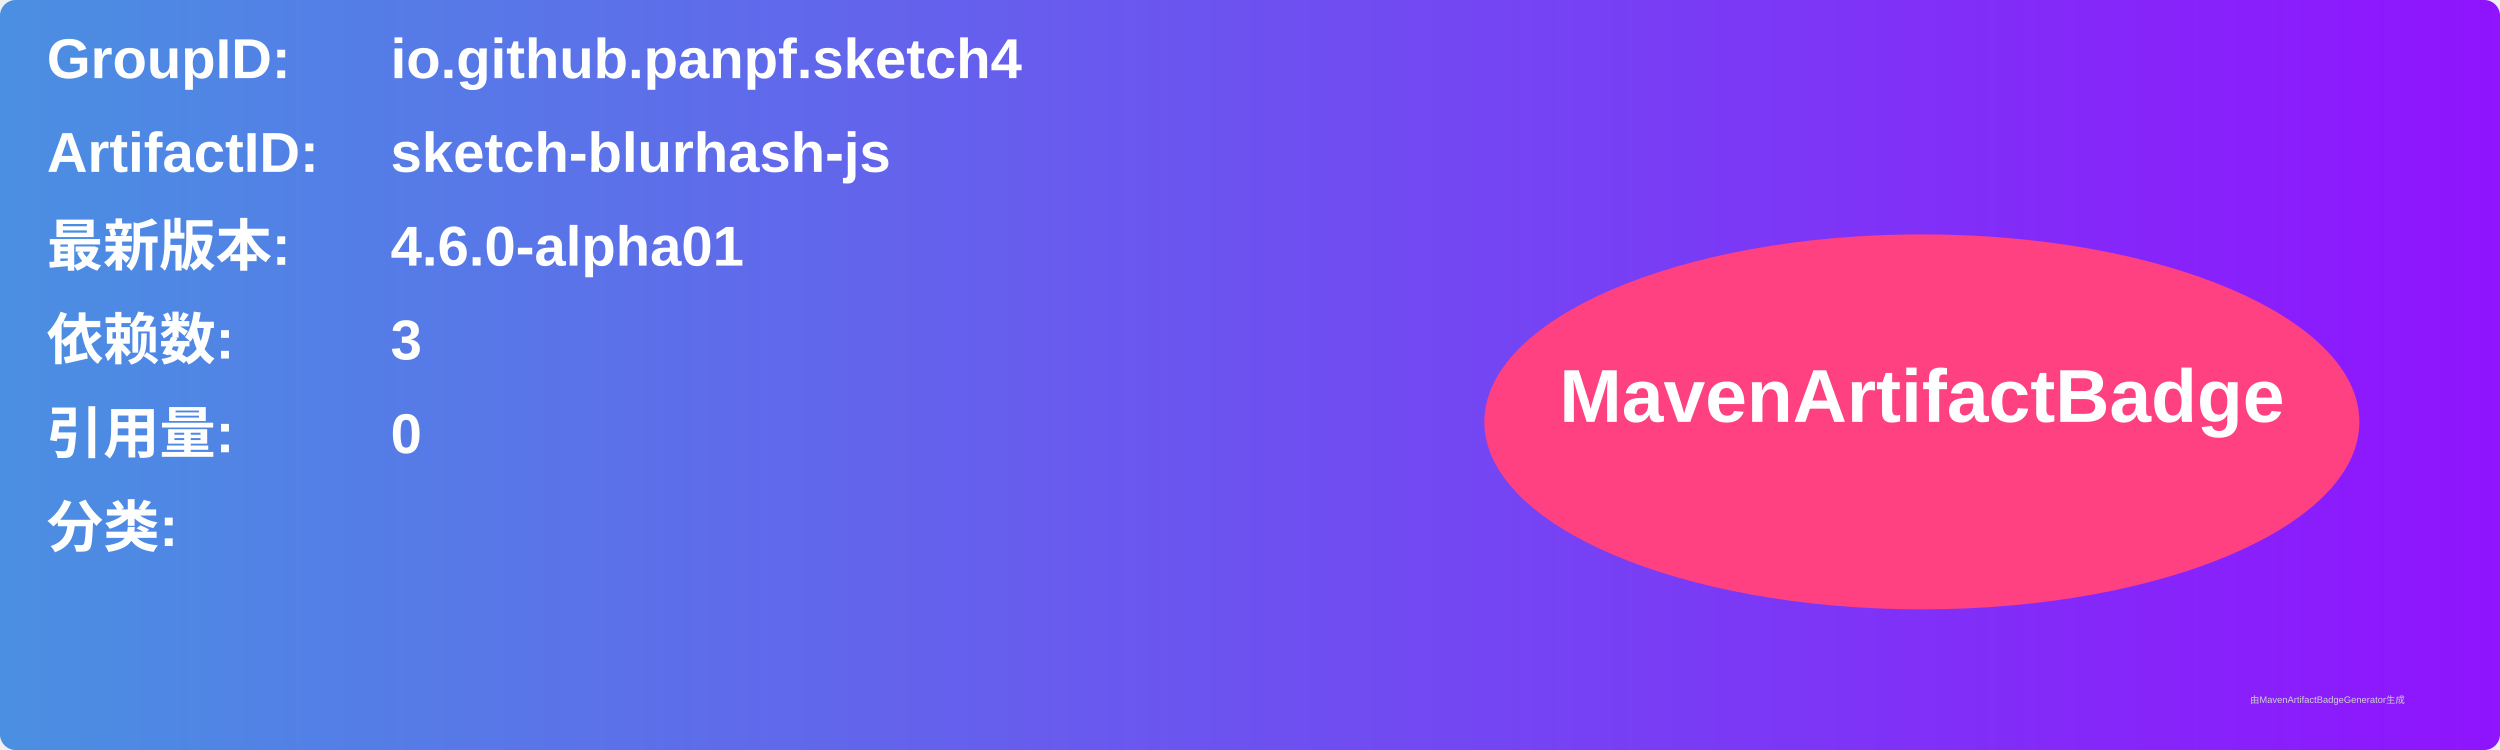
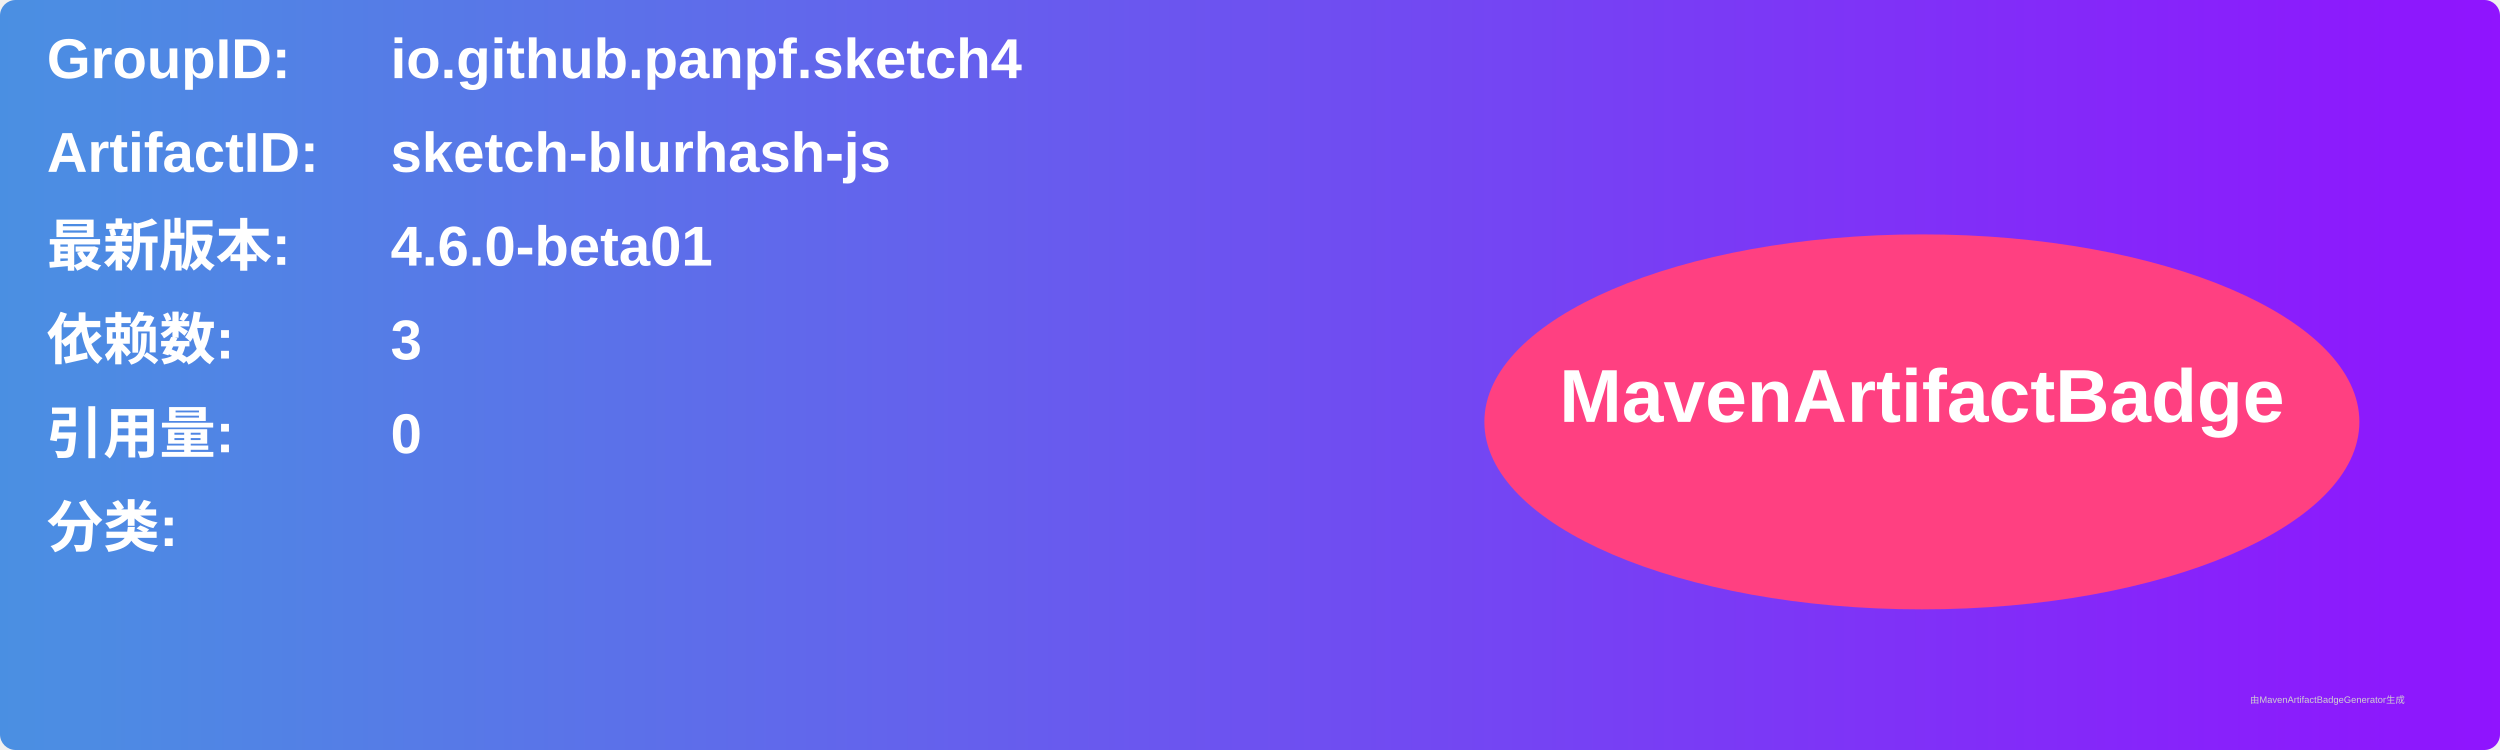
<svg xmlns="http://www.w3.org/2000/svg" width="800" height="240" viewBox="0 0 800 240">
  <linearGradient id="grad" x1="0%" y1="0%" x2="100%" y2="0%">
    <stop offset="0%" stop-color="#4a90e2" />
    <stop offset="100%" stop-color="#9013fe" />
  </linearGradient>
  <rect width="100%" height="100%" rx="5" ry="5" fill="url(#grad)" />
  <g transform="translate(15, 15)">
    <text x="0" y="10" font-family="Arial" font-size="18" fill="white" font-weight="bold" width="260">GroupID:</text>
    <text x="110" y="10" font-family="Arial" font-size="18" fill="white" font-weight="bold" width="460">io.github.panpf.sketch4</text>
    <text x="0" y="40" font-family="Arial" font-size="18" fill="white" font-weight="bold" width="260">ArtifactID:</text>
    <text x="110" y="40" font-family="Arial" font-size="18" fill="white" font-weight="bold" width="460">sketch-blurhash-js</text>
    <text x="0" y="70" font-family="Arial" font-size="18" fill="white" font-weight="bold">最新版本:</text>
    <text x="110" y="70" font-family="Arial" font-size="18" fill="white" font-weight="bold">
-       <tspan font-weight="bold">4.6.0-alpha01</tspan>
+       <tspan font-weight="bold">4.6.0-beta01</tspan>
    </text>
    <text x="0" y="100" font-family="Arial" font-size="18" fill="white" font-weight="bold">依赖数: </text>
    <text x="110" y="100" font-family="Arial" font-size="18" fill="white">
      <tspan font-weight="bold">3</tspan>
    </text>
    <text x="0" y="130" font-family="Arial" font-size="18" fill="white" font-weight="bold">引用量: </text>
    <text x="110" y="130" font-family="Arial" font-size="18" fill="white">
      <tspan font-weight="bold">0</tspan>
    </text>
    <text x="0" y="160" font-family="Arial" font-size="18" fill="white" font-weight="bold">分类:</text>
    <text x="10" y="190" font-family="Arial" font-size="10" fill="white">
      <tspan font-weight="bold" />
    </text>
    <ellipse cx="600" cy="120" rx="140" ry="60" fill="#ff4081" />
    <text x="600" y="120" text-anchor="middle" font-family="Arial" font-size="24" fill="white" font-weight="bold">MavenArtifactBadge</text>
  </g>
  <text x="720" y="225" font-family="Arial" font-size="3" fill="#d0d0d0">由MavenArtifactBadgeGenerator生成</text>
</svg>
